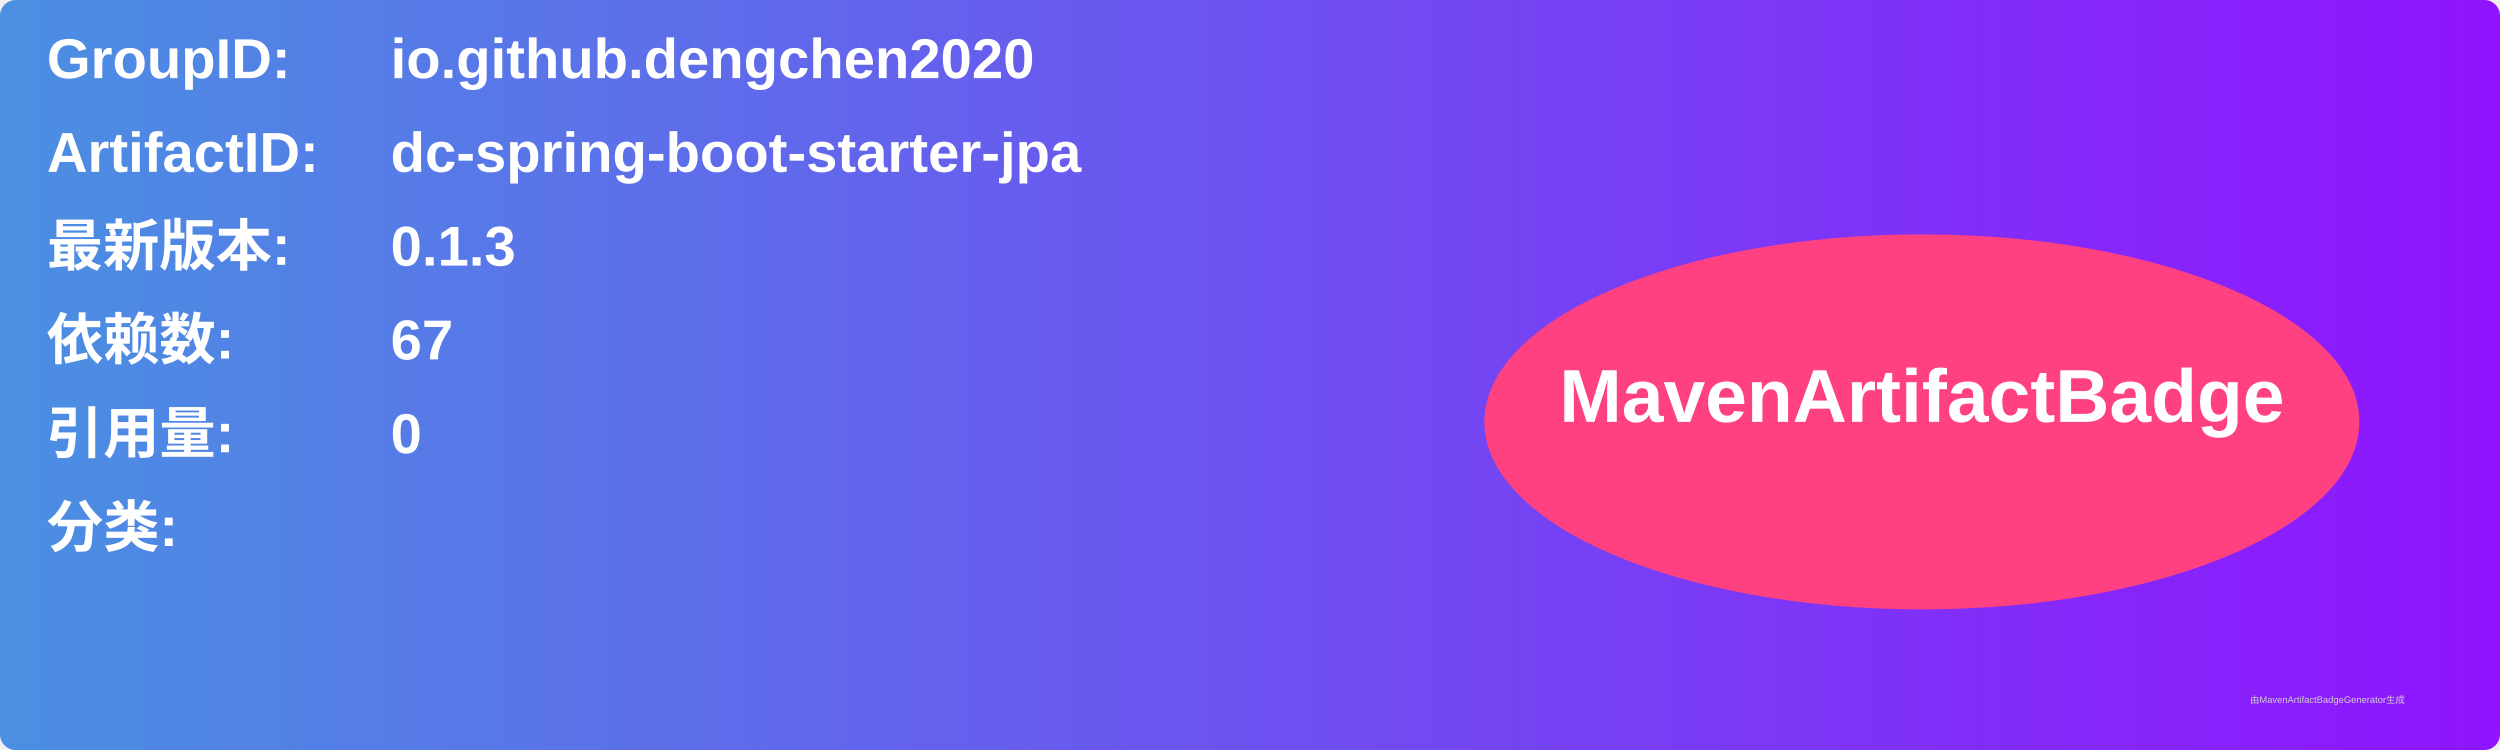
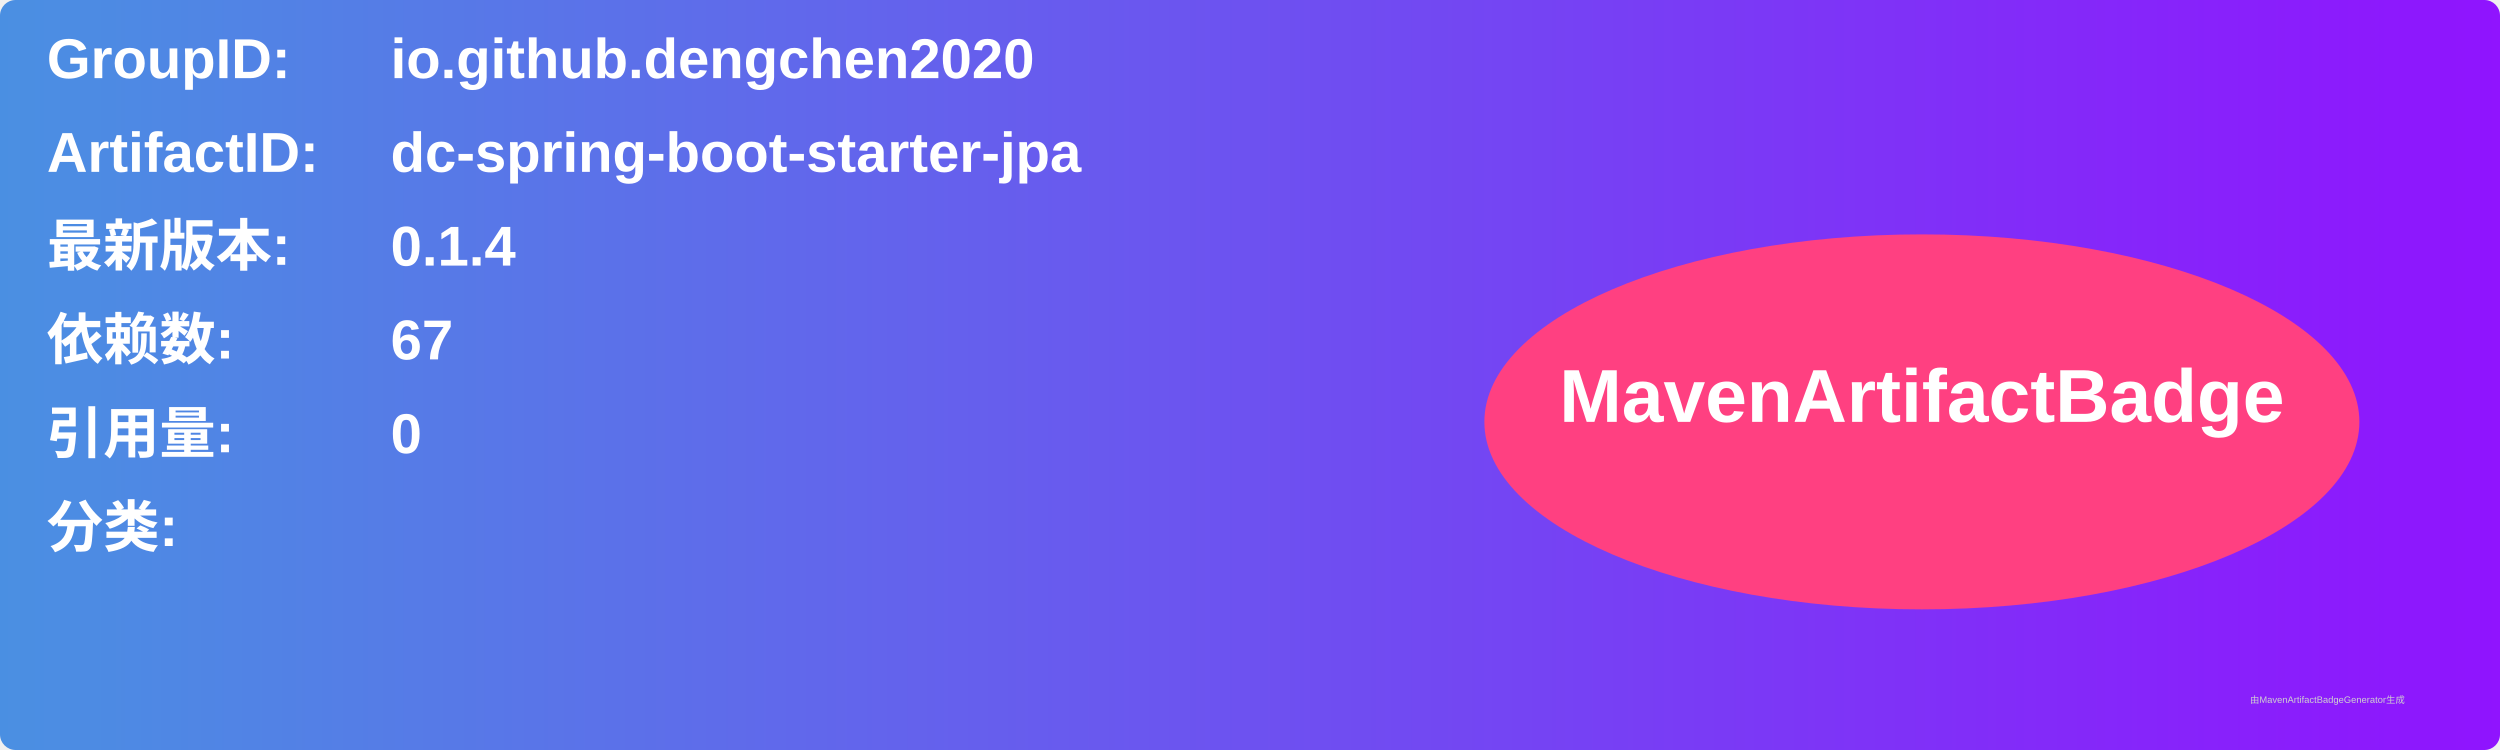
<svg xmlns="http://www.w3.org/2000/svg" width="800" height="240" viewBox="0 0 800 240">
  <linearGradient id="grad" x1="0%" y1="0%" x2="100%" y2="0%">
    <stop offset="0%" stop-color="#4a90e2" />
    <stop offset="100%" stop-color="#9013fe" />
  </linearGradient>
  <rect width="100%" height="100%" rx="5" ry="5" fill="url(#grad)" />
  <g transform="translate(15, 15)">
    <text x="0" y="10" font-family="Arial" font-size="18" fill="white" font-weight="bold" width="260">GroupID:</text>
    <text x="110" y="10" font-family="Arial" font-size="18" fill="white" font-weight="bold" width="460">io.github.dengchen2020</text>
    <text x="0" y="40" font-family="Arial" font-size="18" fill="white" font-weight="bold" width="260">ArtifactID:</text>
    <text x="110" y="40" font-family="Arial" font-size="18" fill="white" font-weight="bold" width="460">dc-spring-boot-starter-jpa</text>
    <text x="0" y="70" font-family="Arial" font-size="18" fill="white" font-weight="bold">最新版本:</text>
    <text x="110" y="70" font-family="Arial" font-size="18" fill="white" font-weight="bold">
-       <tspan font-weight="bold">0.1.3</tspan>
+       <tspan font-weight="bold">0.1.4</tspan>
    </text>
    <text x="0" y="100" font-family="Arial" font-size="18" fill="white" font-weight="bold">依赖数: </text>
    <text x="110" y="100" font-family="Arial" font-size="18" fill="white">
      <tspan font-weight="bold">67</tspan>
    </text>
    <text x="0" y="130" font-family="Arial" font-size="18" fill="white" font-weight="bold">引用量: </text>
    <text x="110" y="130" font-family="Arial" font-size="18" fill="white">
      <tspan font-weight="bold">0</tspan>
    </text>
    <text x="0" y="160" font-family="Arial" font-size="18" fill="white" font-weight="bold">分类:</text>
    <text x="10" y="190" font-family="Arial" font-size="10" fill="white">
      <tspan font-weight="bold" />
    </text>
    <ellipse cx="600" cy="120" rx="140" ry="60" fill="#ff4081" />
    <text x="600" y="120" text-anchor="middle" font-family="Arial" font-size="24" fill="white" font-weight="bold">MavenArtifactBadge</text>
  </g>
  <text x="720" y="225" font-family="Arial" font-size="3" fill="#d0d0d0">由MavenArtifactBadgeGenerator生成</text>
</svg>
